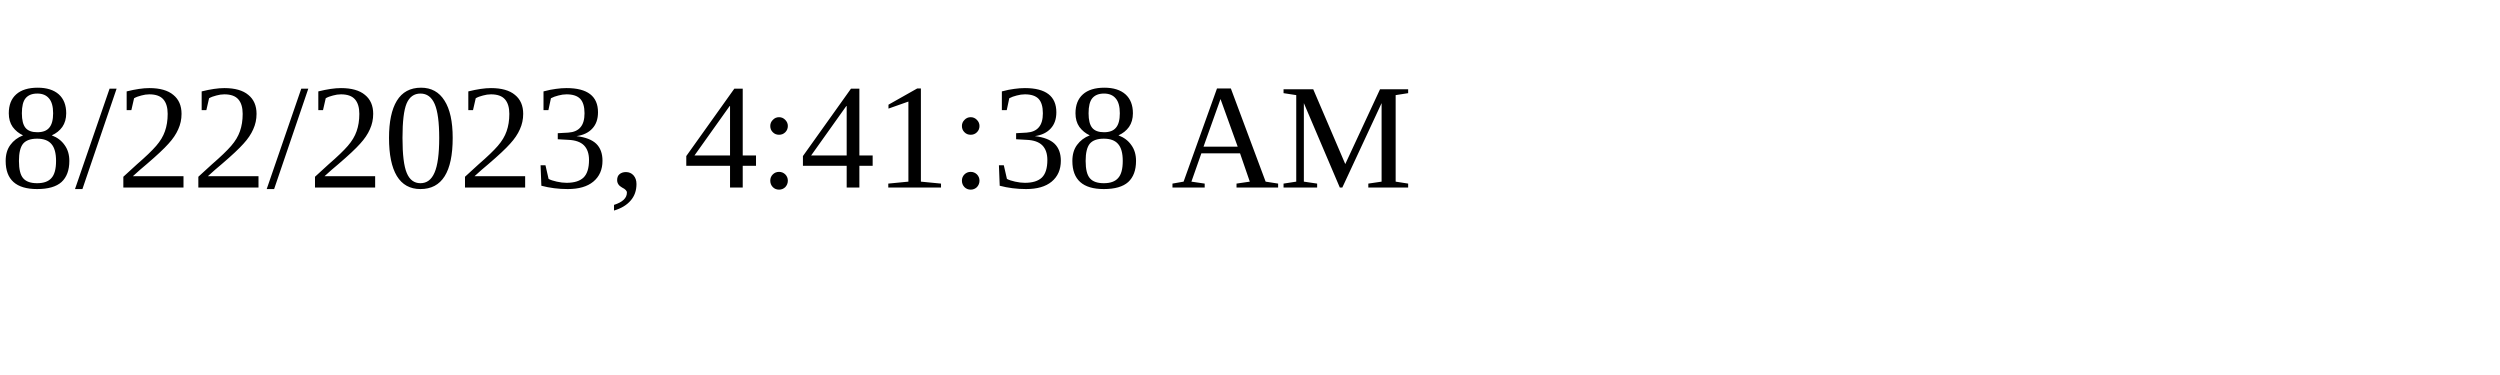
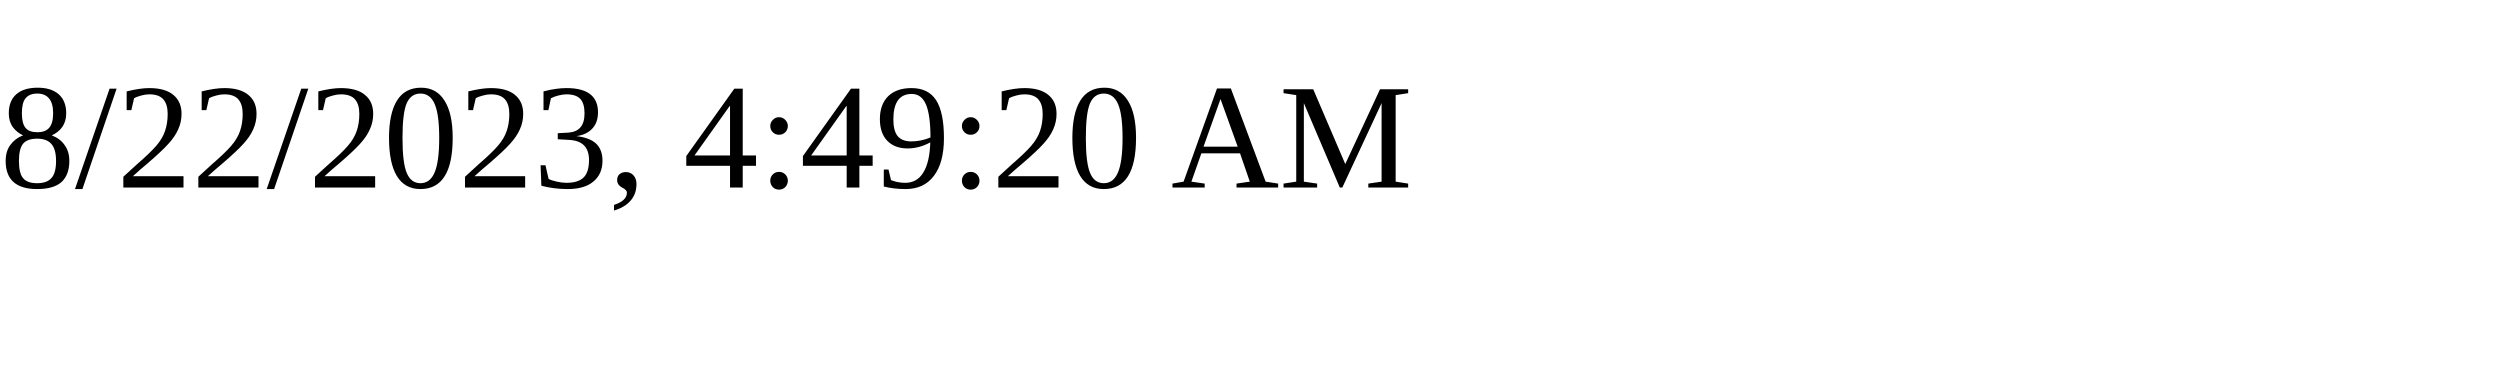
<svg xmlns="http://www.w3.org/2000/svg" height="30" width="200">
-   <text x="0" y="15">8/22/2023, 4:41:38 AM</text>
+   <text x="0" y="15">8/22/2023, 4:49:20 AM</text>
</svg>
